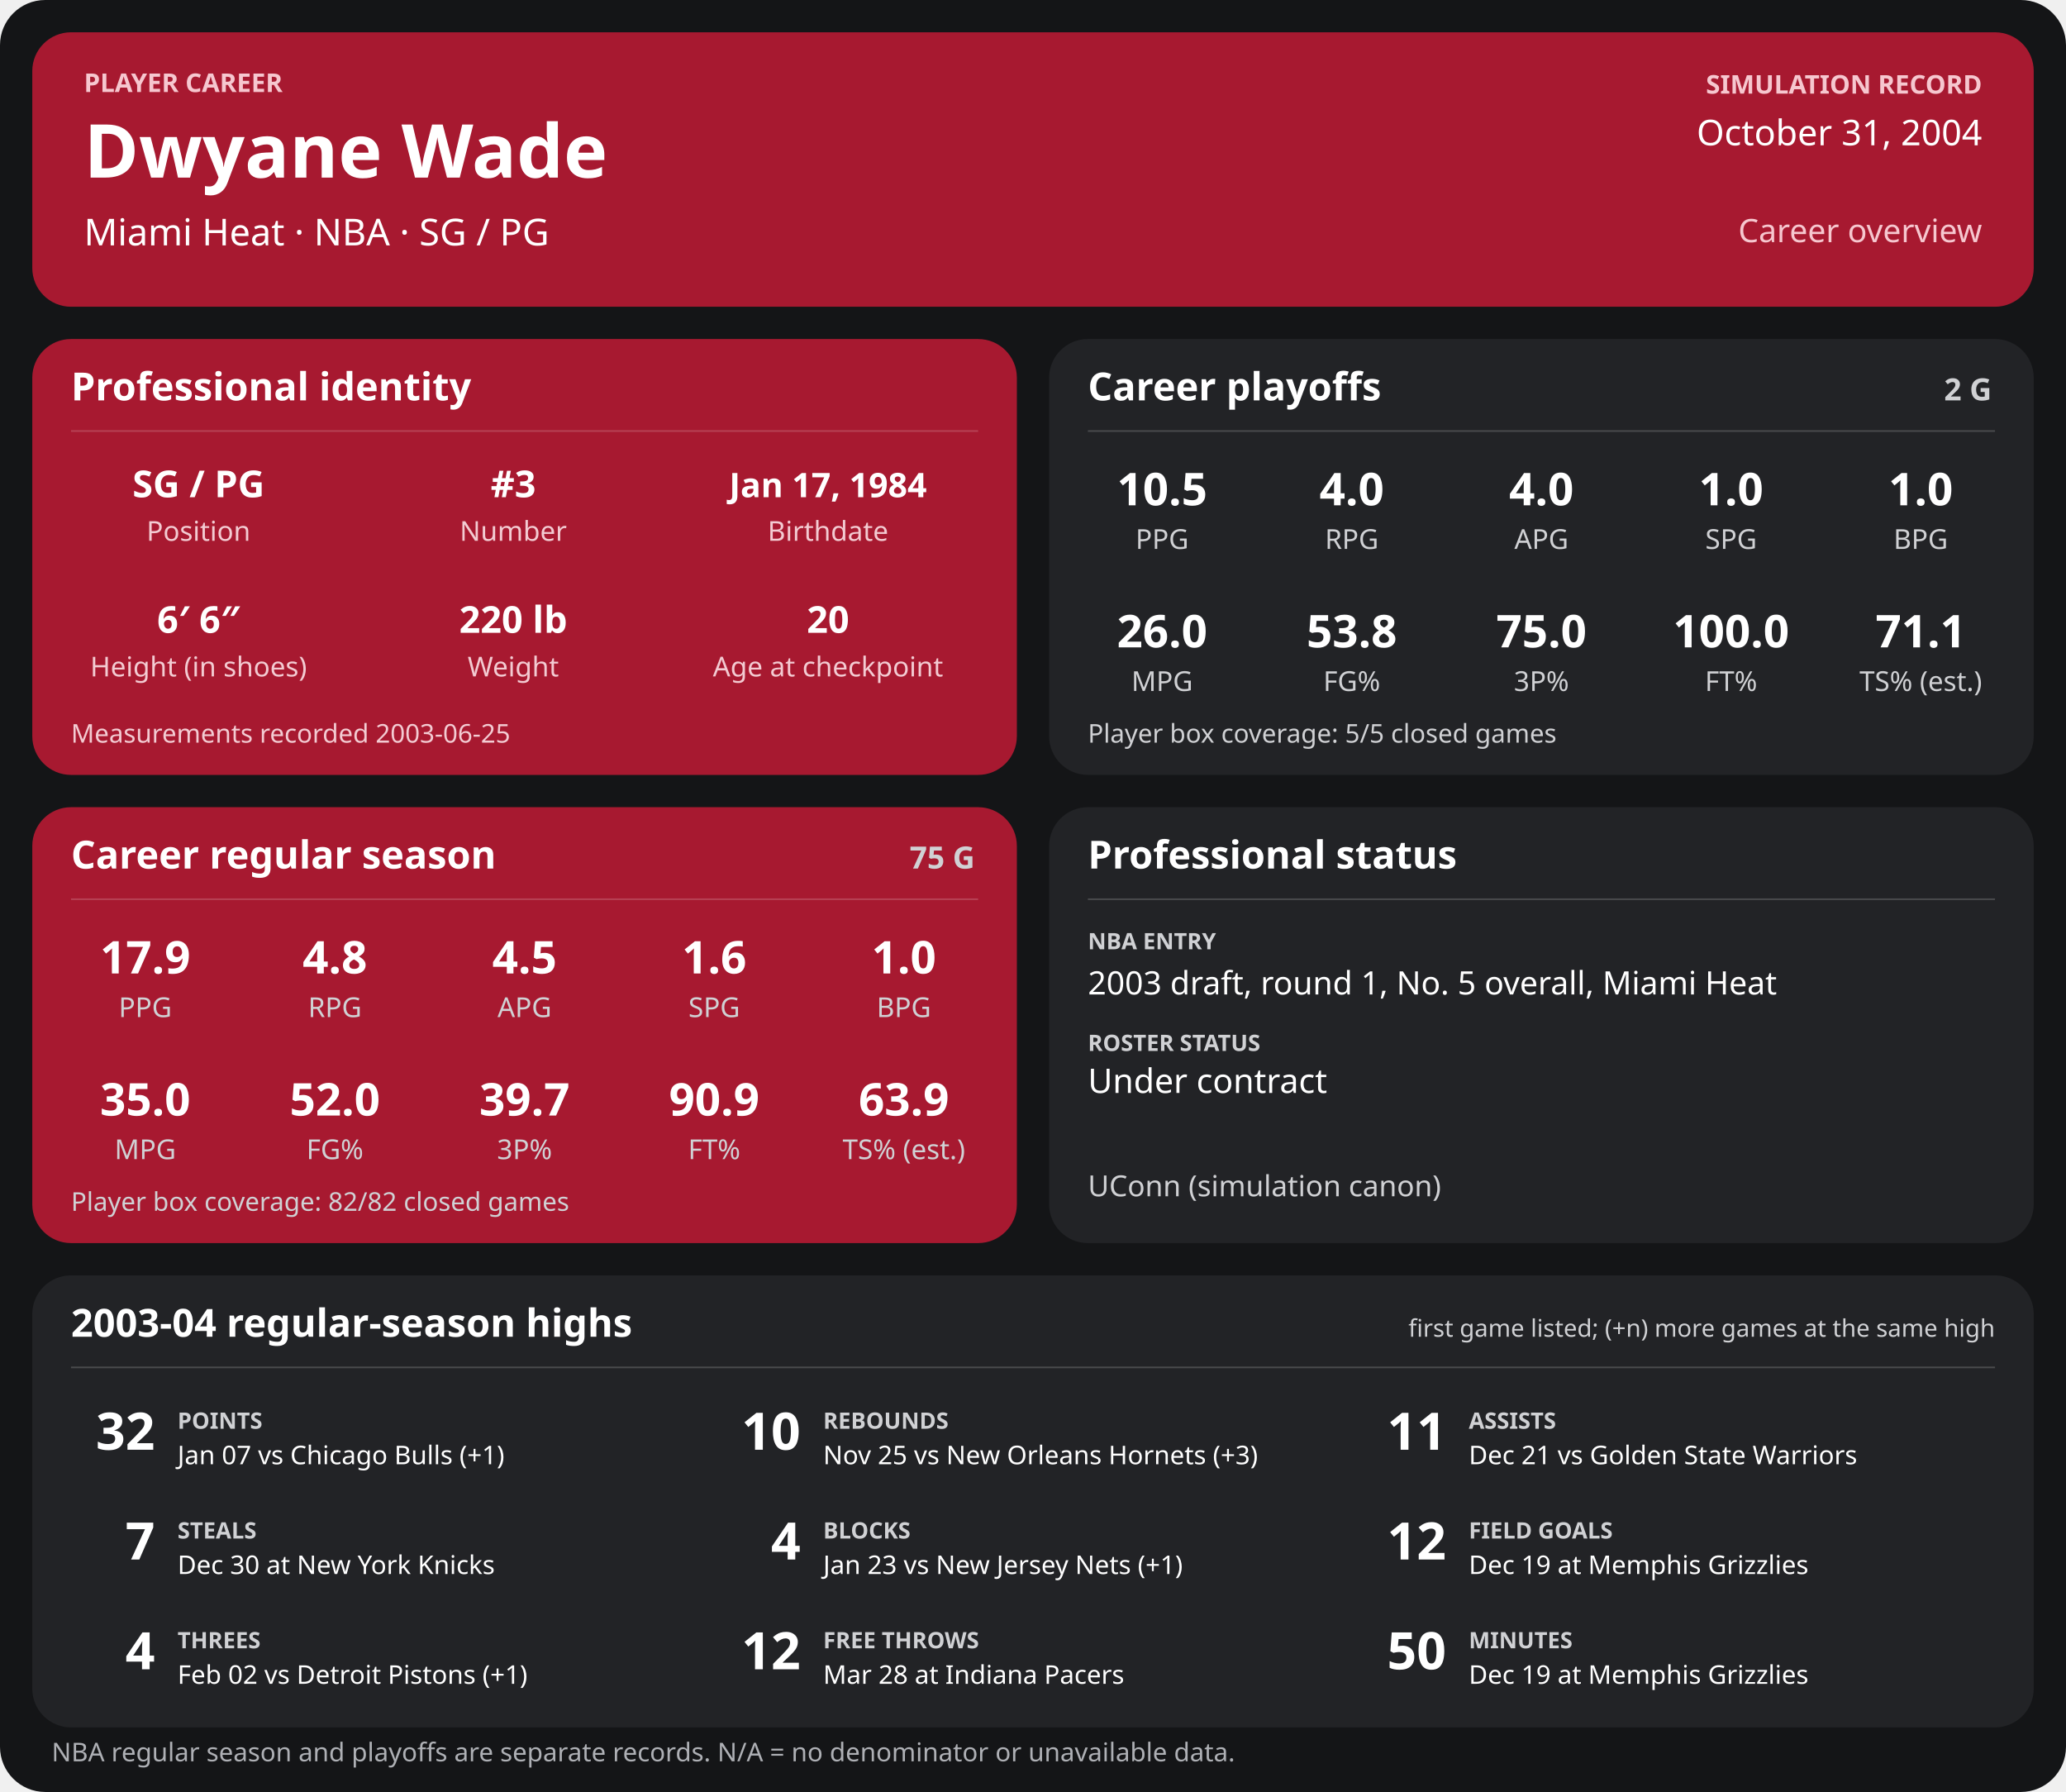
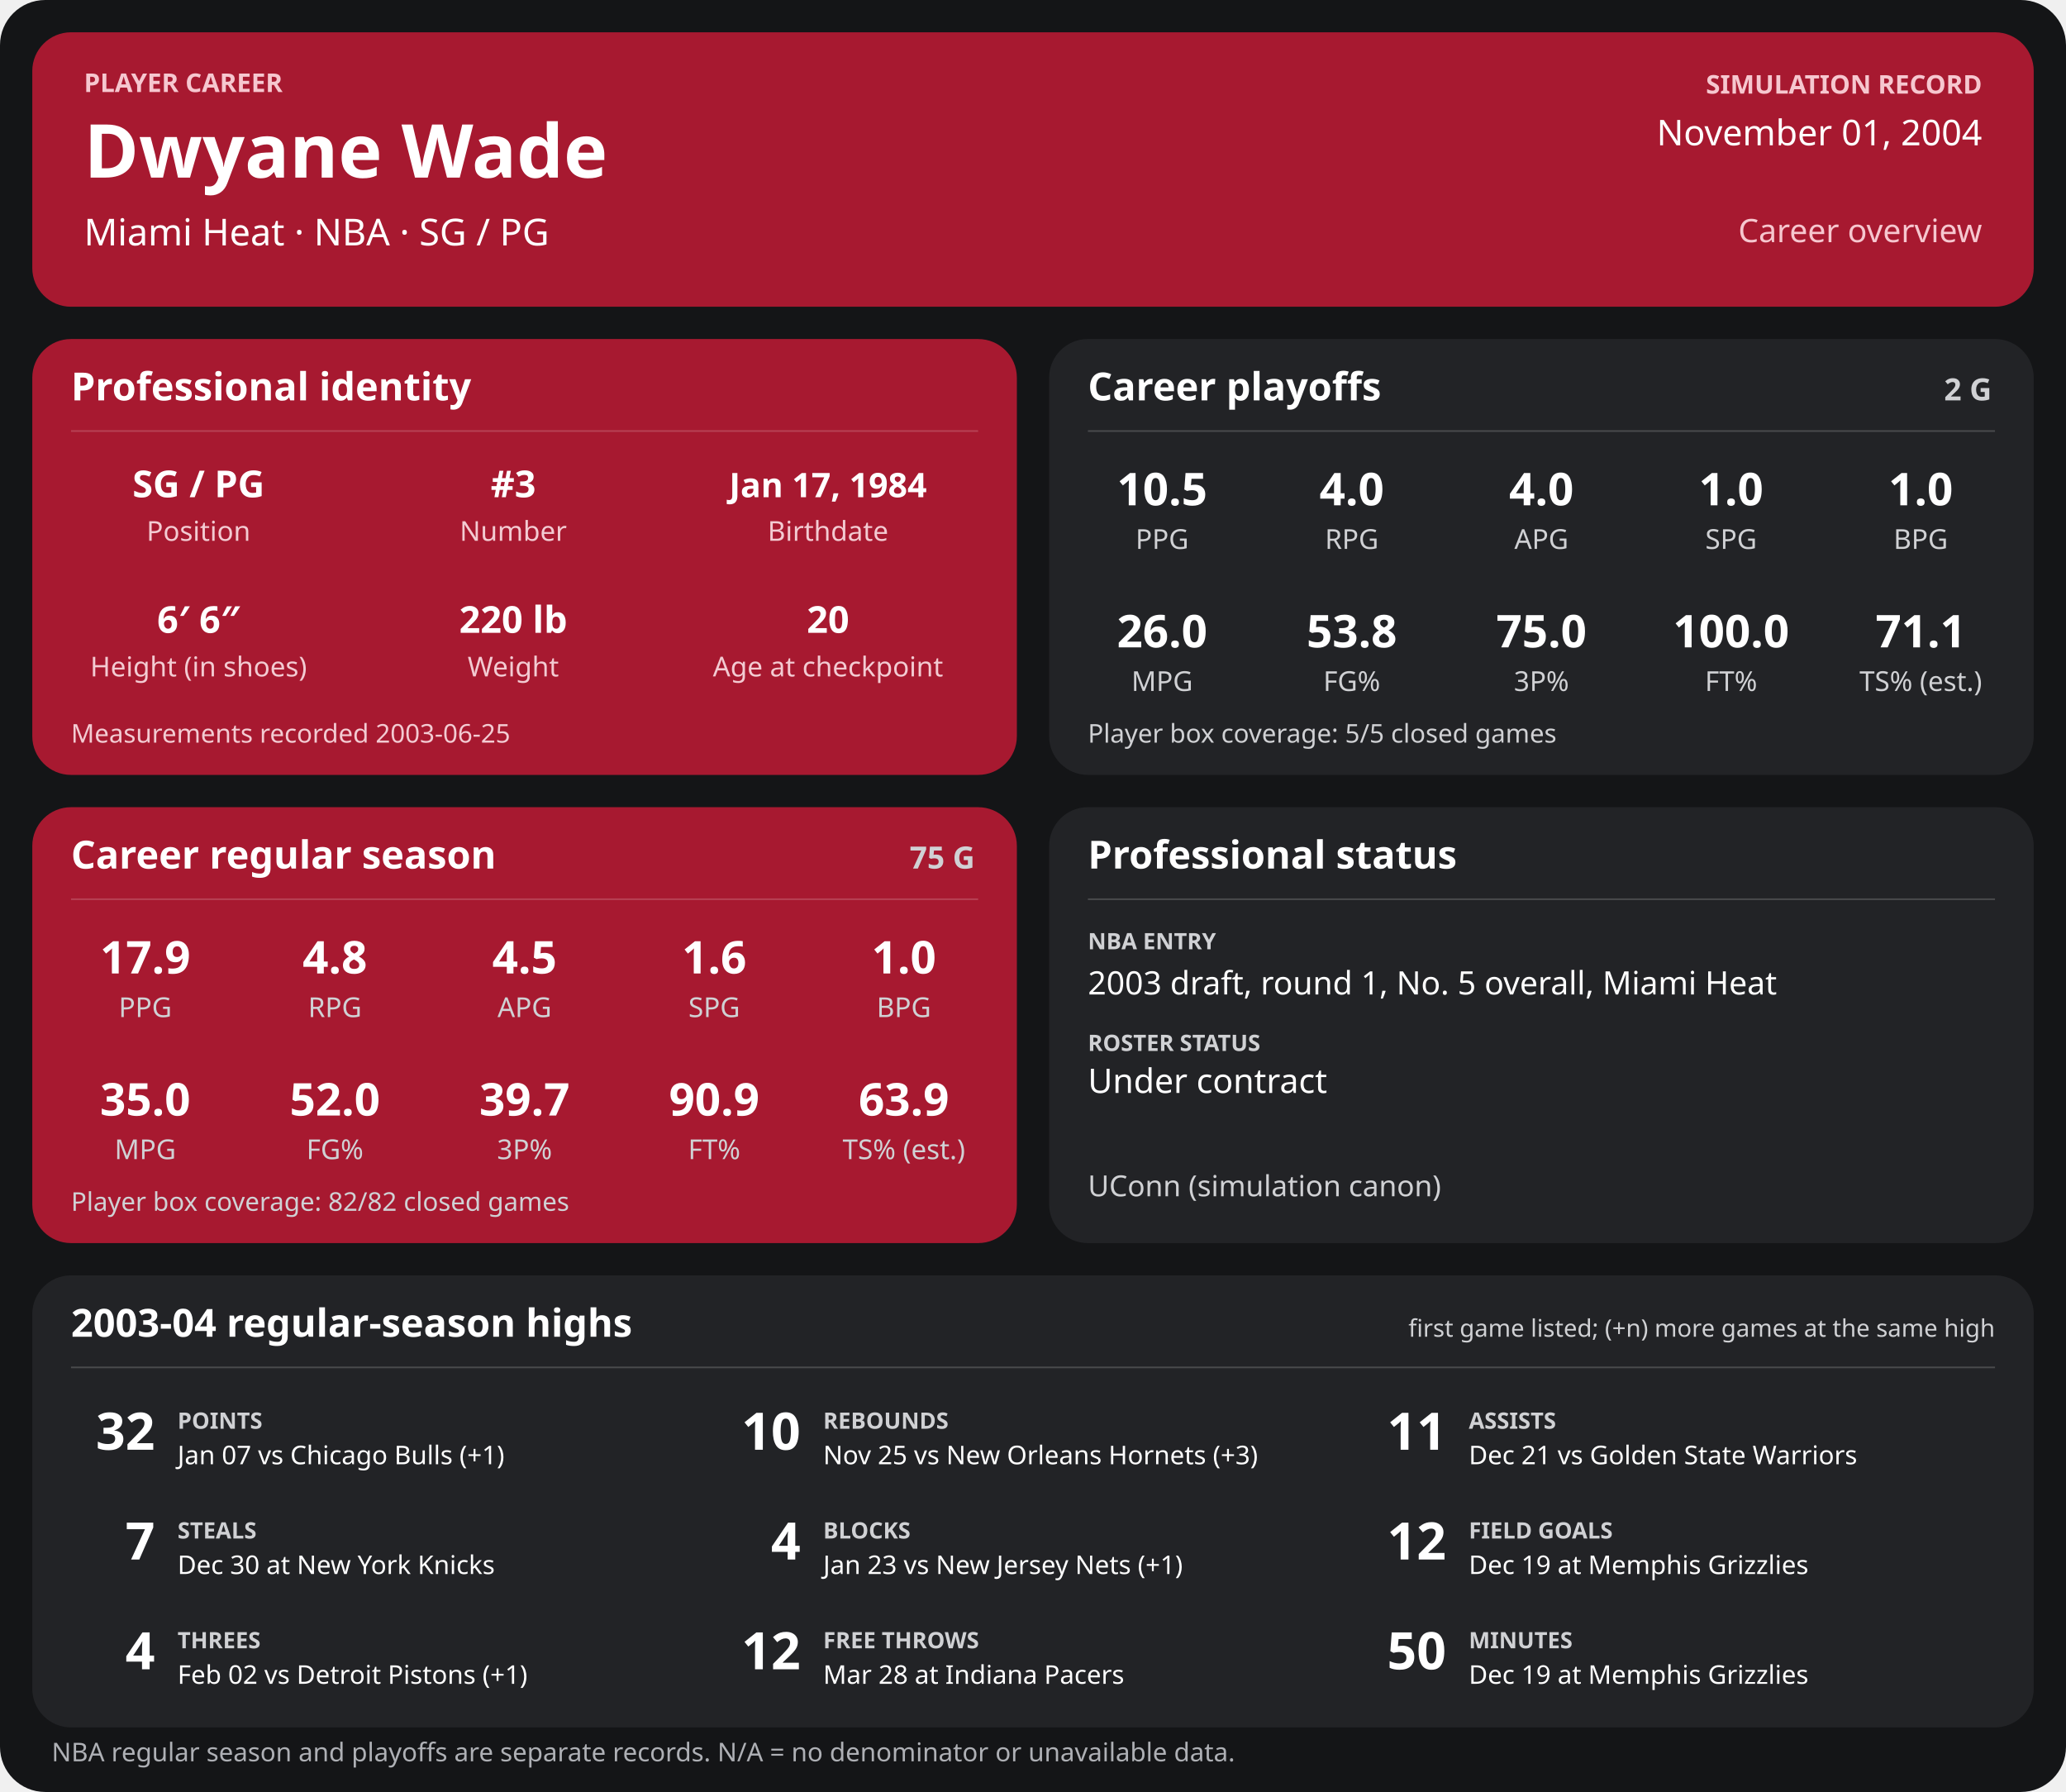
<svg xmlns="http://www.w3.org/2000/svg" width="1280" height="1110" viewBox="0 0 1280 1110" role="img" aria-labelledby="title desc">
  <rect width="1280" height="1110" rx="28" fill="#141517" />
  <g>
    <rect x="20" y="20" width="1240" height="170" rx="24" fill="#a71930" />
    <text x="52" y="57" font-family="sans-serif" fill="#f6c7cf" font-size="16" font-weight="700" text-anchor="start">PLAYER CAREER</text>
    <text x="52" y="110" font-family="sans-serif" fill="#ffffff" font-size="46" font-weight="700" text-anchor="start">Dwyane Wade</text>
    <text x="52" y="152" font-family="sans-serif" fill="#ffffff" font-size="23" font-weight="400" text-anchor="start">Miami Heat  ·  NBA  ·  SG / PG</text>
    <text x="1228" y="58" font-family="sans-serif" fill="#f6c7cf" font-size="16" font-weight="700" text-anchor="end">SIMULATION RECORD</text>
-     <text x="1228" y="90" font-family="sans-serif" fill="#ffffff" font-size="22" font-weight="500" text-anchor="end">October 31, 2004</text>
+     <text x="1228" y="90" font-family="sans-serif" fill="#ffffff" font-size="22" font-weight="500" text-anchor="end">November 01, 2004</text>
    <text x="1228" y="150" font-family="sans-serif" fill="#f6c7cf" font-size="20" font-weight="500" text-anchor="end">Career overview</text>
    <rect x="20" y="210" width="610" height="270" rx="24" fill="#a71930" />
    <text x="44" y="248" font-family="sans-serif" fill="#ffffff" font-size="24" font-weight="700" text-anchor="start">Professional identity</text>
    <line x1="44" y1="267" x2="606" y2="267" stroke="#ffffff" stroke-opacity="0.18" />
    <text x="123" y="308" font-family="sans-serif" fill="#ffffff" font-size="23" font-weight="600" text-anchor="middle">SG / PG</text>
    <text x="123" y="335" font-family="sans-serif" fill="#f3cbd2" font-size="17" font-weight="400" text-anchor="middle">Position</text>
    <text x="318" y="308" font-family="sans-serif" fill="#ffffff" font-size="23" font-weight="600" text-anchor="middle">#3</text>
    <text x="318" y="335" font-family="sans-serif" fill="#f3cbd2" font-size="17" font-weight="400" text-anchor="middle">Number</text>
    <text x="513" y="308" font-family="sans-serif" fill="#ffffff" font-size="21" font-weight="600" text-anchor="middle">Jan 17, 1984</text>
    <text x="513" y="335" font-family="sans-serif" fill="#f3cbd2" font-size="17" font-weight="400" text-anchor="middle">Birthdate</text>
    <text x="123" y="392" font-family="sans-serif" fill="#ffffff" font-size="23" font-weight="600" text-anchor="middle">6′ 6″</text>
    <text x="123" y="419" font-family="sans-serif" fill="#f3cbd2" font-size="17" font-weight="400" text-anchor="middle">Height (in shoes)</text>
    <text x="318" y="392" font-family="sans-serif" fill="#ffffff" font-size="23" font-weight="600" text-anchor="middle">220 lb</text>
    <text x="318" y="419" font-family="sans-serif" fill="#f3cbd2" font-size="17" font-weight="400" text-anchor="middle">Weight</text>
    <text x="513" y="392" font-family="sans-serif" fill="#ffffff" font-size="23" font-weight="600" text-anchor="middle">20</text>
    <text x="513" y="419" font-family="sans-serif" fill="#f3cbd2" font-size="17" font-weight="400" text-anchor="middle">Age at checkpoint</text>
    <text x="44" y="460" font-family="sans-serif" fill="#f3cbd2" font-size="16" font-weight="400" text-anchor="start">Measurements recorded 2003-06-25</text>
    <rect x="650" y="210" width="610" height="270" rx="24" fill="#222326" />
    <text x="674" y="248" font-family="sans-serif" fill="#ffffff" font-size="24" font-weight="700" text-anchor="start">Career playoffs</text>
    <text x="1234" y="248" font-family="sans-serif" fill="#d0d1d4" font-size="19" font-weight="700" text-anchor="end">2 G</text>
    <line x1="674" y1="267" x2="1236" y2="267" stroke="#ffffff" stroke-opacity="0.18" />
    <text x="720.0" y="313" font-family="sans-serif" fill="#ffffff" font-size="28" font-weight="600" text-anchor="middle">10.5</text>
    <text x="720.0" y="340" font-family="sans-serif" fill="#d0d1d4" font-size="17" font-weight="400" text-anchor="middle">PPG</text>
    <text x="837.5" y="313" font-family="sans-serif" fill="#ffffff" font-size="28" font-weight="600" text-anchor="middle">4.0</text>
    <text x="837.5" y="340" font-family="sans-serif" fill="#d0d1d4" font-size="17" font-weight="400" text-anchor="middle">RPG</text>
    <text x="955.0" y="313" font-family="sans-serif" fill="#ffffff" font-size="28" font-weight="600" text-anchor="middle">4.0</text>
    <text x="955.0" y="340" font-family="sans-serif" fill="#d0d1d4" font-size="17" font-weight="400" text-anchor="middle">APG</text>
    <text x="1072.5" y="313" font-family="sans-serif" fill="#ffffff" font-size="28" font-weight="600" text-anchor="middle">1.0</text>
    <text x="1072.5" y="340" font-family="sans-serif" fill="#d0d1d4" font-size="17" font-weight="400" text-anchor="middle">SPG</text>
    <text x="1190.0" y="313" font-family="sans-serif" fill="#ffffff" font-size="28" font-weight="600" text-anchor="middle">1.0</text>
    <text x="1190.0" y="340" font-family="sans-serif" fill="#d0d1d4" font-size="17" font-weight="400" text-anchor="middle">BPG</text>
    <text x="720.0" y="401" font-family="sans-serif" fill="#ffffff" font-size="28" font-weight="600" text-anchor="middle">26.0</text>
    <text x="720.0" y="428" font-family="sans-serif" fill="#d0d1d4" font-size="17" font-weight="400" text-anchor="middle">MPG</text>
    <text x="837.5" y="401" font-family="sans-serif" fill="#ffffff" font-size="28" font-weight="600" text-anchor="middle">53.8</text>
    <text x="837.5" y="428" font-family="sans-serif" fill="#d0d1d4" font-size="17" font-weight="400" text-anchor="middle">FG%</text>
    <text x="955.0" y="401" font-family="sans-serif" fill="#ffffff" font-size="28" font-weight="600" text-anchor="middle">75.0</text>
    <text x="955.0" y="428" font-family="sans-serif" fill="#d0d1d4" font-size="17" font-weight="400" text-anchor="middle">3P%</text>
    <text x="1072.5" y="401" font-family="sans-serif" fill="#ffffff" font-size="28" font-weight="600" text-anchor="middle">100.0</text>
    <text x="1072.5" y="428" font-family="sans-serif" fill="#d0d1d4" font-size="17" font-weight="400" text-anchor="middle">FT%</text>
    <text x="1190.0" y="401" font-family="sans-serif" fill="#ffffff" font-size="28" font-weight="600" text-anchor="middle">71.1</text>
    <text x="1190.0" y="428" font-family="sans-serif" fill="#d0d1d4" font-size="17" font-weight="400" text-anchor="middle">TS% (est.)</text>
    <text x="674" y="460" font-family="sans-serif" fill="#d0d1d4" font-size="16" font-weight="400" text-anchor="start">Player box coverage: 5/5 closed games</text>
    <rect x="20" y="500" width="610" height="270" rx="24" fill="#a71930" />
    <text x="44" y="538" font-family="sans-serif" fill="#ffffff" font-size="24" font-weight="700" text-anchor="start">Career regular season</text>
    <text x="604" y="538" font-family="sans-serif" fill="#d0d1d4" font-size="19" font-weight="700" text-anchor="end">75 G</text>
    <line x1="44" y1="557" x2="606" y2="557" stroke="#ffffff" stroke-opacity="0.18" />
    <text x="90.0" y="603" font-family="sans-serif" fill="#ffffff" font-size="28" font-weight="600" text-anchor="middle">17.9</text>
    <text x="90.0" y="630" font-family="sans-serif" fill="#d0d1d4" font-size="17" font-weight="400" text-anchor="middle">PPG</text>
    <text x="207.5" y="603" font-family="sans-serif" fill="#ffffff" font-size="28" font-weight="600" text-anchor="middle">4.8</text>
    <text x="207.5" y="630" font-family="sans-serif" fill="#d0d1d4" font-size="17" font-weight="400" text-anchor="middle">RPG</text>
    <text x="325.0" y="603" font-family="sans-serif" fill="#ffffff" font-size="28" font-weight="600" text-anchor="middle">4.5</text>
    <text x="325.0" y="630" font-family="sans-serif" fill="#d0d1d4" font-size="17" font-weight="400" text-anchor="middle">APG</text>
    <text x="442.5" y="603" font-family="sans-serif" fill="#ffffff" font-size="28" font-weight="600" text-anchor="middle">1.6</text>
    <text x="442.5" y="630" font-family="sans-serif" fill="#d0d1d4" font-size="17" font-weight="400" text-anchor="middle">SPG</text>
    <text x="560.0" y="603" font-family="sans-serif" fill="#ffffff" font-size="28" font-weight="600" text-anchor="middle">1.0</text>
    <text x="560.0" y="630" font-family="sans-serif" fill="#d0d1d4" font-size="17" font-weight="400" text-anchor="middle">BPG</text>
    <text x="90.0" y="691" font-family="sans-serif" fill="#ffffff" font-size="28" font-weight="600" text-anchor="middle">35.0</text>
    <text x="90.0" y="718" font-family="sans-serif" fill="#d0d1d4" font-size="17" font-weight="400" text-anchor="middle">MPG</text>
    <text x="207.5" y="691" font-family="sans-serif" fill="#ffffff" font-size="28" font-weight="600" text-anchor="middle">52.0</text>
    <text x="207.5" y="718" font-family="sans-serif" fill="#d0d1d4" font-size="17" font-weight="400" text-anchor="middle">FG%</text>
    <text x="325.0" y="691" font-family="sans-serif" fill="#ffffff" font-size="28" font-weight="600" text-anchor="middle">39.7</text>
    <text x="325.0" y="718" font-family="sans-serif" fill="#d0d1d4" font-size="17" font-weight="400" text-anchor="middle">3P%</text>
    <text x="442.5" y="691" font-family="sans-serif" fill="#ffffff" font-size="28" font-weight="600" text-anchor="middle">90.9</text>
    <text x="442.5" y="718" font-family="sans-serif" fill="#d0d1d4" font-size="17" font-weight="400" text-anchor="middle">FT%</text>
    <text x="560.0" y="691" font-family="sans-serif" fill="#ffffff" font-size="28" font-weight="600" text-anchor="middle">63.9</text>
    <text x="560.0" y="718" font-family="sans-serif" fill="#d0d1d4" font-size="17" font-weight="400" text-anchor="middle">TS% (est.)</text>
    <text x="44" y="750" font-family="sans-serif" fill="#d0d1d4" font-size="16" font-weight="400" text-anchor="start">Player box coverage: 82/82 closed games</text>
    <rect x="650" y="500" width="610" height="270" rx="24" fill="#222326" />
    <text x="674" y="538" font-family="sans-serif" fill="#ffffff" font-size="24" font-weight="700" text-anchor="start">Professional status</text>
    <line x1="674" y1="557" x2="1236" y2="557" stroke="#ffffff" stroke-opacity="0.18" />
    <text x="674" y="588" font-family="sans-serif" fill="#d0d1d4" font-size="14" font-weight="700" text-anchor="start">NBA ENTRY</text>
    <text x="674" y="616" font-family="sans-serif" fill="#ffffff" font-size="20" font-weight="500" text-anchor="start">2003 draft, round 1, No. 5 overall, Miami Heat</text>
    <text x="674" y="651" font-family="sans-serif" fill="#d0d1d4" font-size="14" font-weight="700" text-anchor="start">ROSTER STATUS</text>
    <text x="674" y="677" font-family="sans-serif" fill="#ffffff" font-size="21" font-weight="500" text-anchor="start">Under contract</text>
    <text x="674" y="741" font-family="sans-serif" fill="#d0d1d4" font-size="18" font-weight="400" text-anchor="start">UConn (simulation canon)</text>
    <rect x="20" y="790" width="1240" height="280" rx="24" fill="#222326" />
    <text x="44" y="828" font-family="sans-serif" fill="#ffffff" font-size="24" font-weight="700" text-anchor="start">2003-04 regular-season highs</text>
    <text x="1236" y="828" font-family="sans-serif" fill="#d0d1d4" font-size="15" font-weight="400" text-anchor="end">first game listed; (+n) more games at the same high</text>
    <line x1="44" y1="847" x2="1236" y2="847" stroke="#ffffff" stroke-opacity="0.18" />
    <text x="96" y="898" font-family="sans-serif" fill="#ffffff" font-size="32" font-weight="700" text-anchor="end">32</text>
    <text x="110" y="885" font-family="sans-serif" fill="#d0d1d4" font-size="14" font-weight="700" text-anchor="start">POINTS</text>
    <text x="110" y="907" font-family="sans-serif" fill="#ffffff" font-size="16" font-weight="400" text-anchor="start">Jan 07 vs Chicago Bulls (+1)</text>
    <text x="496" y="898" font-family="sans-serif" fill="#ffffff" font-size="32" font-weight="700" text-anchor="end">10</text>
    <text x="510" y="885" font-family="sans-serif" fill="#d0d1d4" font-size="14" font-weight="700" text-anchor="start">REBOUNDS</text>
    <text x="510" y="907" font-family="sans-serif" fill="#ffffff" font-size="16" font-weight="400" text-anchor="start">Nov 25 vs New Orleans Hornets (+3)</text>
    <text x="896" y="898" font-family="sans-serif" fill="#ffffff" font-size="32" font-weight="700" text-anchor="end">11</text>
    <text x="910" y="885" font-family="sans-serif" fill="#d0d1d4" font-size="14" font-weight="700" text-anchor="start">ASSISTS</text>
    <text x="910" y="907" font-family="sans-serif" fill="#ffffff" font-size="16" font-weight="400" text-anchor="start">Dec 21 vs Golden State Warriors</text>
    <text x="96" y="966" font-family="sans-serif" fill="#ffffff" font-size="32" font-weight="700" text-anchor="end">7</text>
    <text x="110" y="953" font-family="sans-serif" fill="#d0d1d4" font-size="14" font-weight="700" text-anchor="start">STEALS</text>
    <text x="110" y="975" font-family="sans-serif" fill="#ffffff" font-size="16" font-weight="400" text-anchor="start">Dec 30 at New York Knicks</text>
    <text x="496" y="966" font-family="sans-serif" fill="#ffffff" font-size="32" font-weight="700" text-anchor="end">4</text>
    <text x="510" y="953" font-family="sans-serif" fill="#d0d1d4" font-size="14" font-weight="700" text-anchor="start">BLOCKS</text>
    <text x="510" y="975" font-family="sans-serif" fill="#ffffff" font-size="16" font-weight="400" text-anchor="start">Jan 23 vs New Jersey Nets (+1)</text>
    <text x="896" y="966" font-family="sans-serif" fill="#ffffff" font-size="32" font-weight="700" text-anchor="end">12</text>
    <text x="910" y="953" font-family="sans-serif" fill="#d0d1d4" font-size="14" font-weight="700" text-anchor="start">FIELD GOALS</text>
    <text x="910" y="975" font-family="sans-serif" fill="#ffffff" font-size="16" font-weight="400" text-anchor="start">Dec 19 at Memphis Grizzlies</text>
    <text x="96" y="1034" font-family="sans-serif" fill="#ffffff" font-size="32" font-weight="700" text-anchor="end">4</text>
    <text x="110" y="1021" font-family="sans-serif" fill="#d0d1d4" font-size="14" font-weight="700" text-anchor="start">THREES</text>
    <text x="110" y="1043" font-family="sans-serif" fill="#ffffff" font-size="16" font-weight="400" text-anchor="start">Feb 02 vs Detroit Pistons (+1)</text>
    <text x="496" y="1034" font-family="sans-serif" fill="#ffffff" font-size="32" font-weight="700" text-anchor="end">12</text>
    <text x="510" y="1021" font-family="sans-serif" fill="#d0d1d4" font-size="14" font-weight="700" text-anchor="start">FREE THROWS</text>
    <text x="510" y="1043" font-family="sans-serif" fill="#ffffff" font-size="16" font-weight="400" text-anchor="start">Mar 28 at Indiana Pacers</text>
    <text x="896" y="1034" font-family="sans-serif" fill="#ffffff" font-size="32" font-weight="700" text-anchor="end">50</text>
    <text x="910" y="1021" font-family="sans-serif" fill="#d0d1d4" font-size="14" font-weight="700" text-anchor="start">MINUTES</text>
    <text x="910" y="1043" font-family="sans-serif" fill="#ffffff" font-size="16" font-weight="400" text-anchor="start">Dec 19 at Memphis Grizzlies</text>
    <text x="32" y="1091" font-family="sans-serif" fill="#aeb0b5" font-size="16" font-weight="400" text-anchor="start">NBA regular season and playoffs are separate records. N/A = no denominator or unavailable data.</text>
  </g>
</svg>
